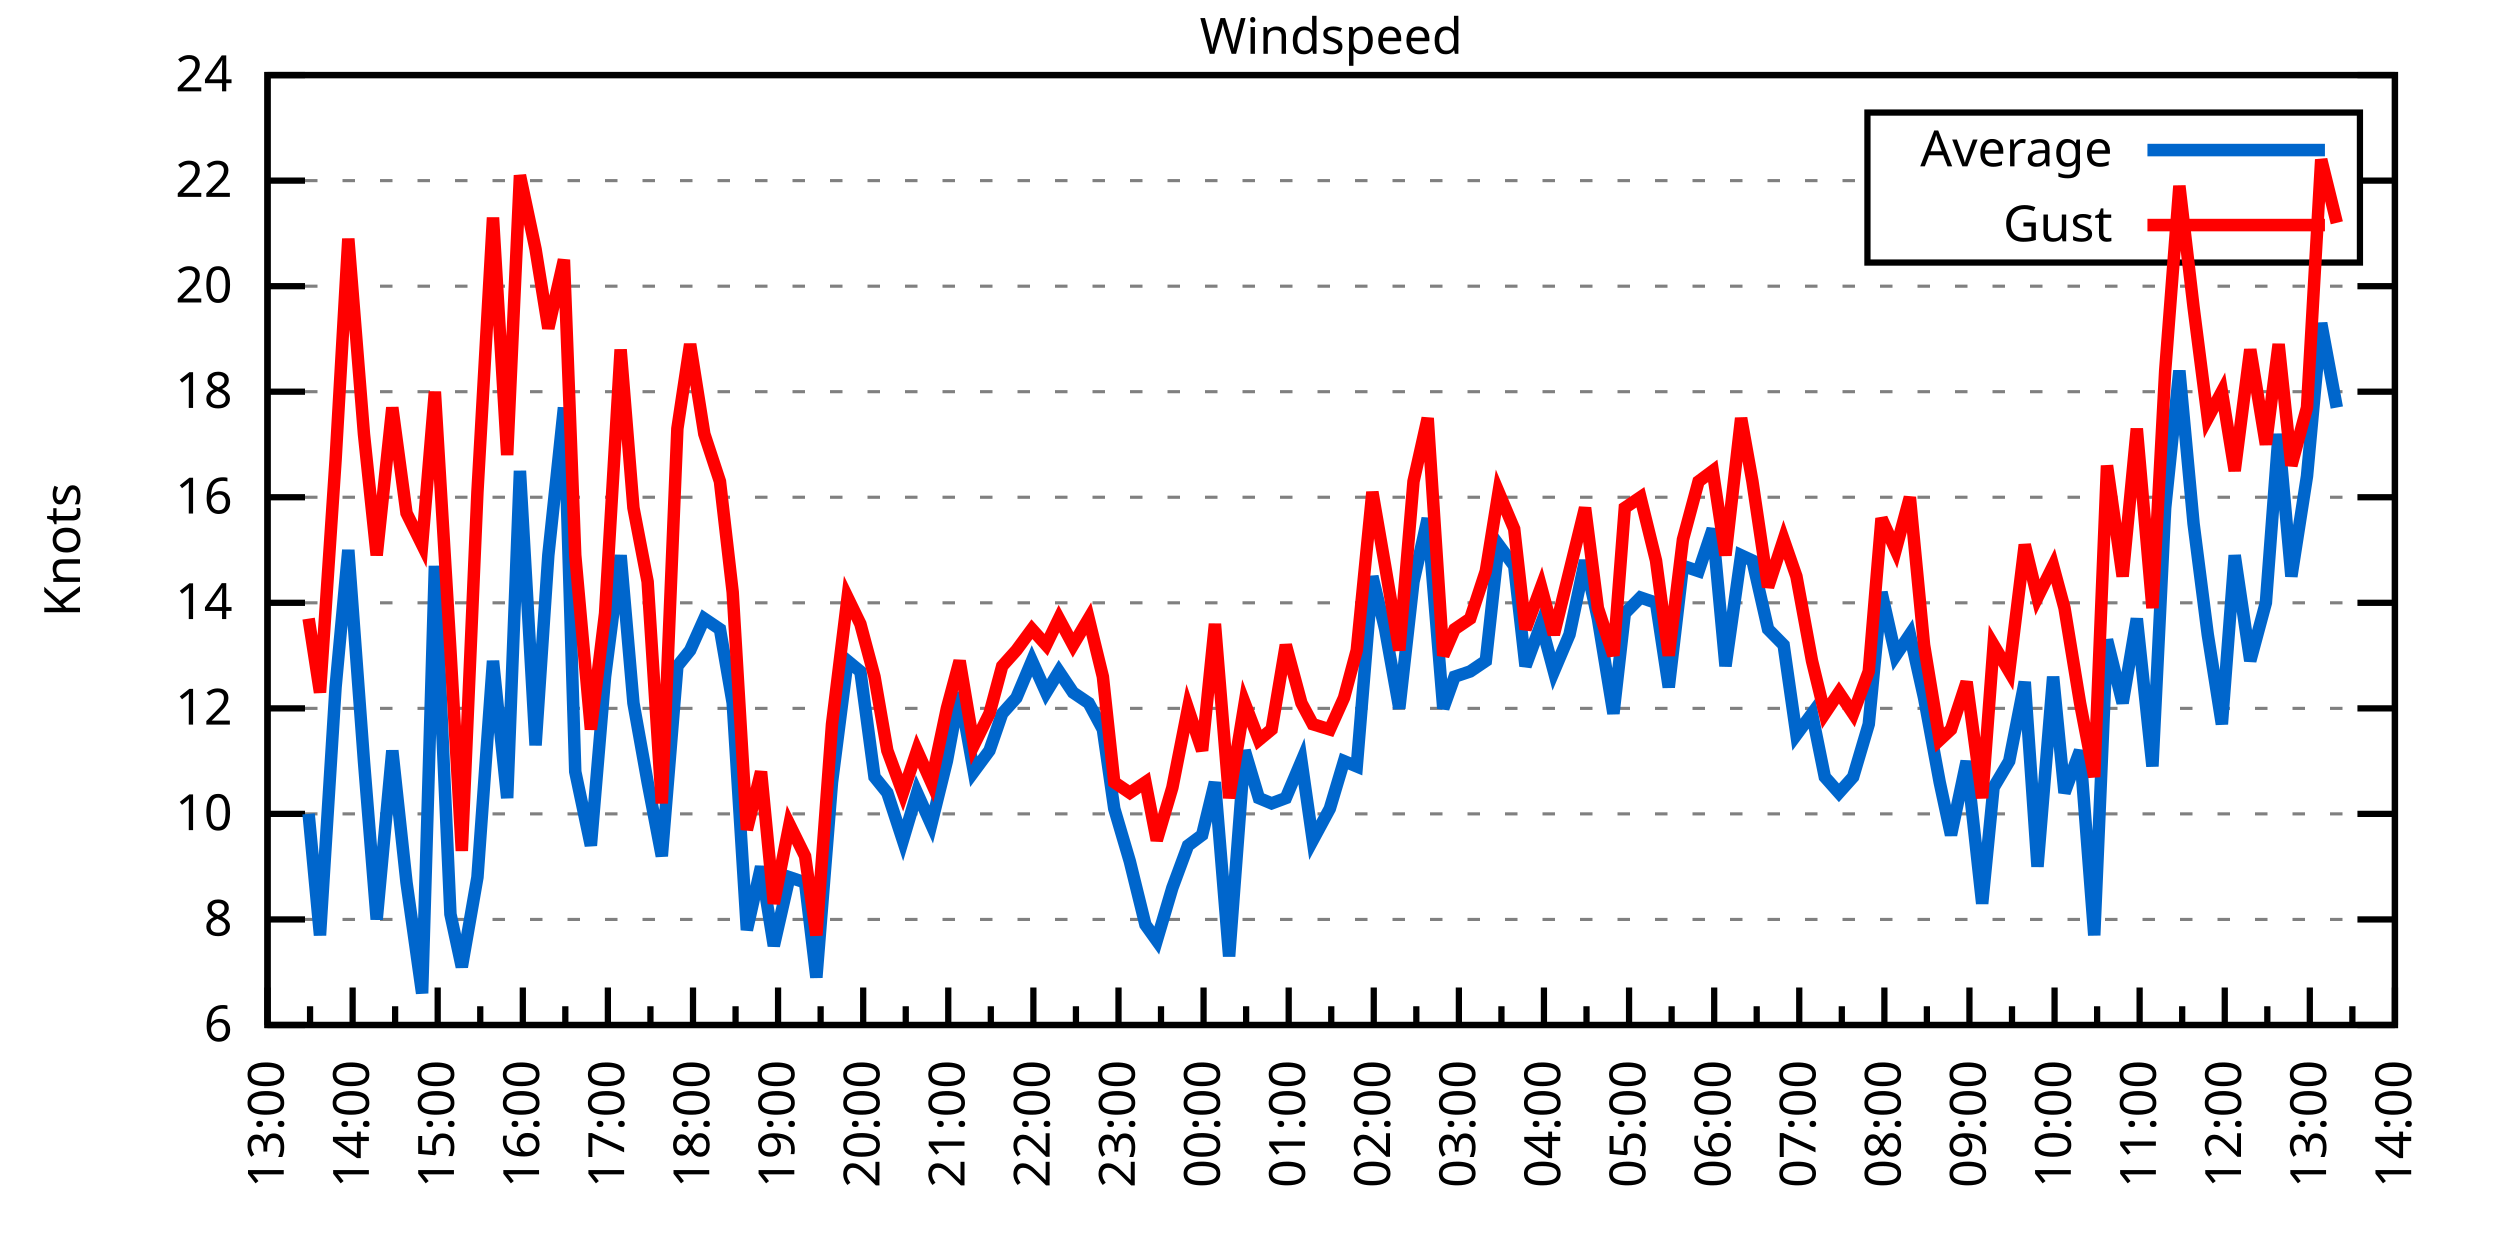
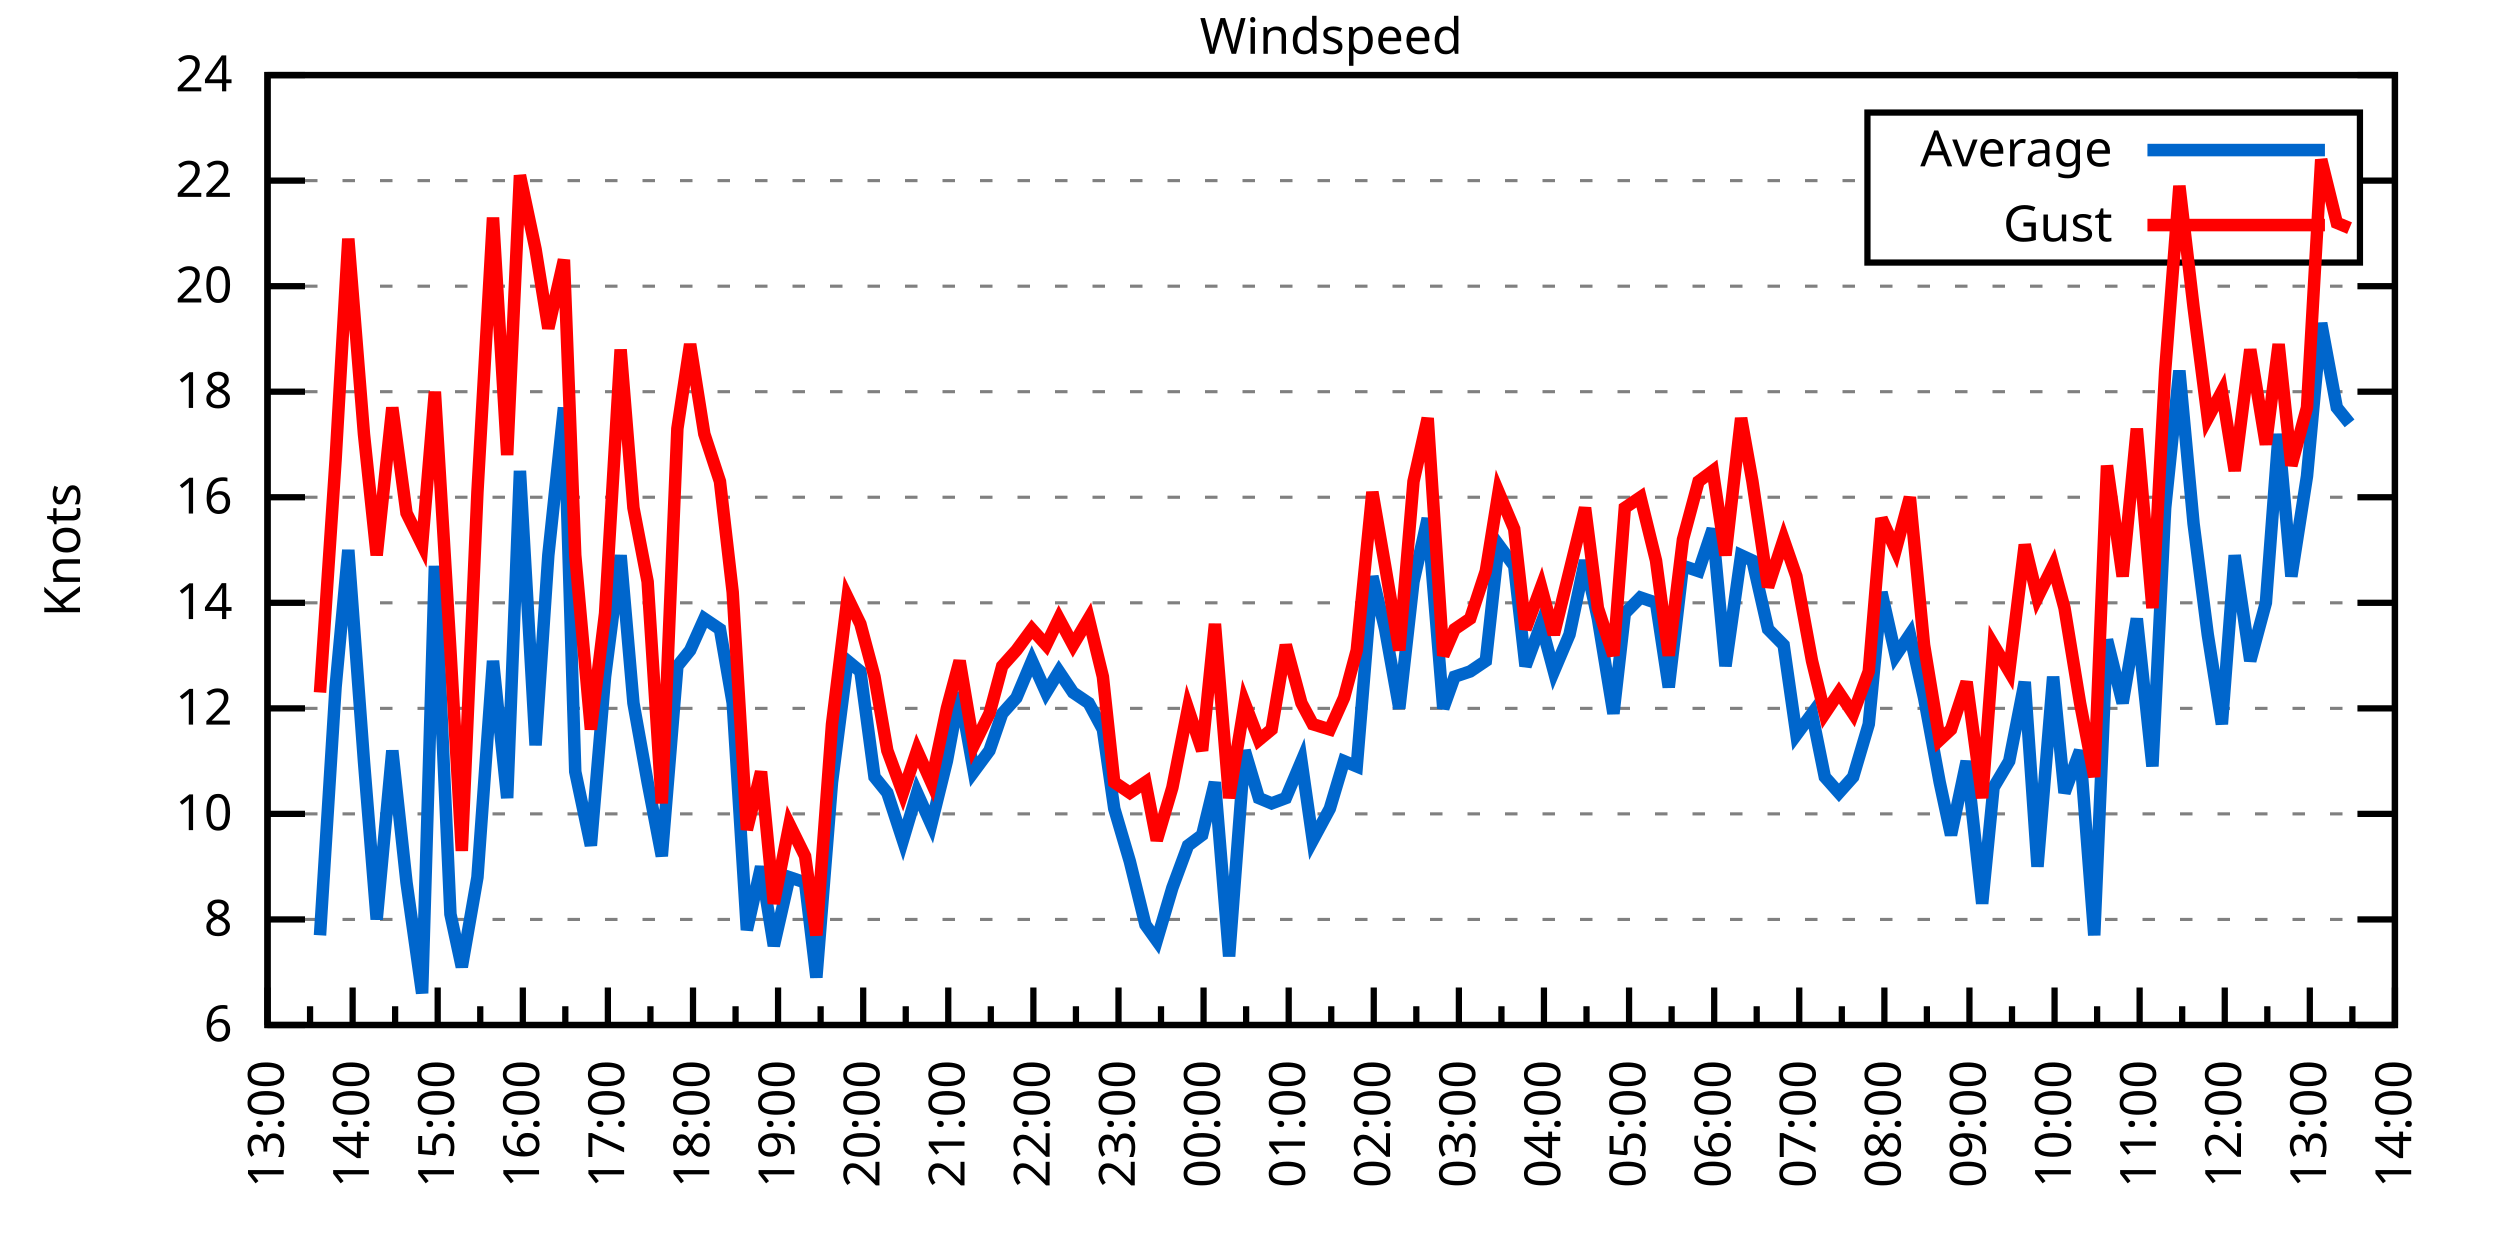
<svg xmlns="http://www.w3.org/2000/svg" xmlns:xlink="http://www.w3.org/1999/xlink" width="400" height="200" viewBox="0 0 400 200">
  <g id="gnuplot_canvas">
    <rect x="0" y="0" width="400" height="200" fill="none" />
    <defs>
      <circle id="gpDot" r="0.5" stroke-width="0.5" stroke="currentColor" />
      <path id="gpPt0" stroke-width="0.333" stroke="currentColor" d="M-1,0 h2 M0,-1 v2" />
      <path id="gpPt1" stroke-width="0.333" stroke="currentColor" d="M-1,-1 L1,1 M1,-1 L-1,1" />
      <path id="gpPt2" stroke-width="0.333" stroke="currentColor" d="M-1,0 L1,0 M0,-1 L0,1 M-1,-1 L1,1 M-1,1 L1,-1" />
      <rect id="gpPt3" stroke-width="0.333" stroke="currentColor" x="-1" y="-1" width="2" height="2" />
      <rect id="gpPt4" stroke-width="0.333" stroke="currentColor" fill="currentColor" x="-1" y="-1" width="2" height="2" />
      <circle id="gpPt5" stroke-width="0.333" stroke="currentColor" cx="0" cy="0" r="1" />
      <use xlink:href="#gpPt5" id="gpPt6" fill="currentColor" stroke="none" />
      <path id="gpPt7" stroke-width="0.333" stroke="currentColor" d="M0,-1.33 L-1.33,0.67 L1.33,0.67 z" />
      <use xlink:href="#gpPt7" id="gpPt8" fill="currentColor" stroke="none" />
      <use xlink:href="#gpPt7" id="gpPt9" stroke="currentColor" transform="rotate(180)" />
      <use xlink:href="#gpPt9" id="gpPt10" fill="currentColor" stroke="none" />
      <use xlink:href="#gpPt3" id="gpPt11" stroke="currentColor" transform="rotate(45)" />
      <use xlink:href="#gpPt11" id="gpPt12" fill="currentColor" stroke="none" />
      <path id="gpPt13" stroke-width="0.333" stroke="currentColor" d="M0,1.330 L1.265,0.411 L0.782,-1.067 L-0.782,-1.076 L-1.265,0.411 z" />
      <use xlink:href="#gpPt13" id="gpPt14" fill="currentColor" stroke="none" />
      <filter id="textbox" filterUnits="objectBoundingBox" x="0" y="0" height="1" width="1">
        <feFlood flood-color="white" flood-opacity="1" result="bgnd" />
        <feComposite in="SourceGraphic" in2="bgnd" operator="atop" />
      </filter>
      <filter id="greybox" filterUnits="objectBoundingBox" x="0" y="0" height="1" width="1">
        <feFlood flood-color="lightgrey" flood-opacity="1" result="grey" />
        <feComposite in="SourceGraphic" in2="grey" operator="atop" />
      </filter>
    </defs>
    <g fill="none" color="white" stroke="currentColor" stroke-width="1.00" stroke-linecap="butt" stroke-linejoin="miter">
</g>
    <g fill="none" color="black" stroke="currentColor" stroke-width="1.00" stroke-linecap="butt" stroke-linejoin="miter">
      <g stroke="none" shape-rendering="crispEdges">
        <polygon fill="rgb(255, 255, 255)" points="42.80,164.00 383.18,164.00 383.18,12.02 42.80,12.02 " />
      </g>
    </g>
    <g fill="none" color="black" stroke="currentColor" stroke-width="1.00" stroke-linecap="butt" stroke-linejoin="miter">
</g>
    <g fill="none" color="black" stroke="black" stroke-width="0.50" stroke-linecap="butt" stroke-linejoin="miter">
</g>
    <g fill="none" color="gray" stroke="currentColor" stroke-width="0.50" stroke-linecap="butt" stroke-linejoin="miter">
      <path stroke="gray" stroke-dasharray="2,4" class="gridline" d="M42.80,164.00 L383.19,164.00  " />
    </g>
    <g fill="none" color="gray" stroke="gray" stroke-width="1.00" stroke-linecap="butt" stroke-linejoin="miter">
</g>
    <g fill="none" color="black" stroke="currentColor" stroke-width="1.00" stroke-linecap="butt" stroke-linejoin="miter">
      <path stroke="black" d="M42.80,164.00 L48.80,164.00 M383.19,164.00 L377.19,164.00  " />
      <g transform="translate(37.20,166.60)" stroke="none" fill="black" font-family="Sans" font-size="8.00" text-anchor="end">
        <text>
          <tspan font-family="Sans"> 6</tspan>
        </text>
      </g>
    </g>
    <g fill="none" color="black" stroke="currentColor" stroke-width="1.00" stroke-linecap="butt" stroke-linejoin="miter">
</g>
    <g fill="none" color="black" stroke="black" stroke-width="0.50" stroke-linecap="butt" stroke-linejoin="miter">
</g>
    <g fill="none" color="gray" stroke="currentColor" stroke-width="0.50" stroke-linecap="butt" stroke-linejoin="miter">
      <path stroke="gray" stroke-dasharray="2,4" class="gridline" d="M42.80,147.11 L383.19,147.11  " />
    </g>
    <g fill="none" color="gray" stroke="gray" stroke-width="1.00" stroke-linecap="butt" stroke-linejoin="miter">
</g>
    <g fill="none" color="black" stroke="currentColor" stroke-width="1.00" stroke-linecap="butt" stroke-linejoin="miter">
      <path stroke="black" d="M42.80,147.11 L48.80,147.11 M383.19,147.11 L377.19,147.11  " />
      <g transform="translate(37.20,149.71)" stroke="none" fill="black" font-family="Sans" font-size="8.00" text-anchor="end">
        <text>
          <tspan font-family="Sans"> 8</tspan>
        </text>
      </g>
    </g>
    <g fill="none" color="black" stroke="currentColor" stroke-width="1.00" stroke-linecap="butt" stroke-linejoin="miter">
</g>
    <g fill="none" color="black" stroke="black" stroke-width="0.50" stroke-linecap="butt" stroke-linejoin="miter">
</g>
    <g fill="none" color="gray" stroke="currentColor" stroke-width="0.50" stroke-linecap="butt" stroke-linejoin="miter">
      <path stroke="gray" stroke-dasharray="2,4" class="gridline" d="M42.80,130.22 L383.19,130.22  " />
    </g>
    <g fill="none" color="gray" stroke="gray" stroke-width="1.00" stroke-linecap="butt" stroke-linejoin="miter">
</g>
    <g fill="none" color="black" stroke="currentColor" stroke-width="1.00" stroke-linecap="butt" stroke-linejoin="miter">
      <path stroke="black" d="M42.80,130.22 L48.80,130.22 M383.19,130.22 L377.19,130.22  " />
      <g transform="translate(37.20,132.82)" stroke="none" fill="black" font-family="Sans" font-size="8.00" text-anchor="end">
        <text>
          <tspan font-family="Sans"> 10</tspan>
        </text>
      </g>
    </g>
    <g fill="none" color="black" stroke="currentColor" stroke-width="1.00" stroke-linecap="butt" stroke-linejoin="miter">
</g>
    <g fill="none" color="black" stroke="black" stroke-width="0.50" stroke-linecap="butt" stroke-linejoin="miter">
</g>
    <g fill="none" color="gray" stroke="currentColor" stroke-width="0.50" stroke-linecap="butt" stroke-linejoin="miter">
      <path stroke="gray" stroke-dasharray="2,4" class="gridline" d="M42.80,113.34 L383.19,113.34  " />
    </g>
    <g fill="none" color="gray" stroke="gray" stroke-width="1.00" stroke-linecap="butt" stroke-linejoin="miter">
</g>
    <g fill="none" color="black" stroke="currentColor" stroke-width="1.00" stroke-linecap="butt" stroke-linejoin="miter">
      <path stroke="black" d="M42.80,113.34 L48.80,113.34 M383.19,113.34 L377.19,113.34  " />
      <g transform="translate(37.20,115.94)" stroke="none" fill="black" font-family="Sans" font-size="8.00" text-anchor="end">
        <text>
          <tspan font-family="Sans"> 12</tspan>
        </text>
      </g>
    </g>
    <g fill="none" color="black" stroke="currentColor" stroke-width="1.00" stroke-linecap="butt" stroke-linejoin="miter">
</g>
    <g fill="none" color="black" stroke="black" stroke-width="0.50" stroke-linecap="butt" stroke-linejoin="miter">
</g>
    <g fill="none" color="gray" stroke="currentColor" stroke-width="0.50" stroke-linecap="butt" stroke-linejoin="miter">
      <path stroke="gray" stroke-dasharray="2,4" class="gridline" d="M42.80,96.45 L383.19,96.45  " />
    </g>
    <g fill="none" color="gray" stroke="gray" stroke-width="1.00" stroke-linecap="butt" stroke-linejoin="miter">
</g>
    <g fill="none" color="black" stroke="currentColor" stroke-width="1.00" stroke-linecap="butt" stroke-linejoin="miter">
      <path stroke="black" d="M42.80,96.45 L48.80,96.45 M383.19,96.45 L377.19,96.45  " />
      <g transform="translate(37.20,99.05)" stroke="none" fill="black" font-family="Sans" font-size="8.00" text-anchor="end">
        <text>
          <tspan font-family="Sans"> 14</tspan>
        </text>
      </g>
    </g>
    <g fill="none" color="black" stroke="currentColor" stroke-width="1.00" stroke-linecap="butt" stroke-linejoin="miter">
</g>
    <g fill="none" color="black" stroke="black" stroke-width="0.50" stroke-linecap="butt" stroke-linejoin="miter">
</g>
    <g fill="none" color="gray" stroke="currentColor" stroke-width="0.50" stroke-linecap="butt" stroke-linejoin="miter">
      <path stroke="gray" stroke-dasharray="2,4" class="gridline" d="M42.80,79.56 L383.19,79.56  " />
    </g>
    <g fill="none" color="gray" stroke="gray" stroke-width="1.00" stroke-linecap="butt" stroke-linejoin="miter">
</g>
    <g fill="none" color="black" stroke="currentColor" stroke-width="1.00" stroke-linecap="butt" stroke-linejoin="miter">
      <path stroke="black" d="M42.80,79.56 L48.80,79.56 M383.19,79.56 L377.19,79.56  " />
      <g transform="translate(37.20,82.16)" stroke="none" fill="black" font-family="Sans" font-size="8.00" text-anchor="end">
        <text>
          <tspan font-family="Sans"> 16</tspan>
        </text>
      </g>
    </g>
    <g fill="none" color="black" stroke="currentColor" stroke-width="1.00" stroke-linecap="butt" stroke-linejoin="miter">
</g>
    <g fill="none" color="black" stroke="black" stroke-width="0.50" stroke-linecap="butt" stroke-linejoin="miter">
</g>
    <g fill="none" color="gray" stroke="currentColor" stroke-width="0.50" stroke-linecap="butt" stroke-linejoin="miter">
      <path stroke="gray" stroke-dasharray="2,4" class="gridline" d="M42.80,62.67 L383.19,62.67  " />
    </g>
    <g fill="none" color="gray" stroke="gray" stroke-width="1.00" stroke-linecap="butt" stroke-linejoin="miter">
</g>
    <g fill="none" color="black" stroke="currentColor" stroke-width="1.00" stroke-linecap="butt" stroke-linejoin="miter">
      <path stroke="black" d="M42.80,62.67 L48.80,62.67 M383.19,62.67 L377.19,62.67  " />
      <g transform="translate(37.20,65.27)" stroke="none" fill="black" font-family="Sans" font-size="8.00" text-anchor="end">
        <text>
          <tspan font-family="Sans"> 18</tspan>
        </text>
      </g>
    </g>
    <g fill="none" color="black" stroke="currentColor" stroke-width="1.00" stroke-linecap="butt" stroke-linejoin="miter">
</g>
    <g fill="none" color="black" stroke="black" stroke-width="0.50" stroke-linecap="butt" stroke-linejoin="miter">
</g>
    <g fill="none" color="gray" stroke="currentColor" stroke-width="0.50" stroke-linecap="butt" stroke-linejoin="miter">
      <path stroke="gray" stroke-dasharray="2,4" class="gridline" d="M42.80,45.79 L383.19,45.79  " />
    </g>
    <g fill="none" color="gray" stroke="gray" stroke-width="1.00" stroke-linecap="butt" stroke-linejoin="miter">
</g>
    <g fill="none" color="black" stroke="currentColor" stroke-width="1.00" stroke-linecap="butt" stroke-linejoin="miter">
      <path stroke="black" d="M42.80,45.79 L48.80,45.79 M383.19,45.79 L377.19,45.79  " />
      <g transform="translate(37.20,48.39)" stroke="none" fill="black" font-family="Sans" font-size="8.00" text-anchor="end">
        <text>
          <tspan font-family="Sans"> 20</tspan>
        </text>
      </g>
    </g>
    <g fill="none" color="black" stroke="currentColor" stroke-width="1.00" stroke-linecap="butt" stroke-linejoin="miter">
</g>
    <g fill="none" color="black" stroke="black" stroke-width="0.50" stroke-linecap="butt" stroke-linejoin="miter">
</g>
    <g fill="none" color="gray" stroke="currentColor" stroke-width="0.50" stroke-linecap="butt" stroke-linejoin="miter">
      <path stroke="gray" stroke-dasharray="2,4" class="gridline" d="M42.80,28.90 L298.79,28.90 M377.59,28.90 L383.19,28.90  " />
    </g>
    <g fill="none" color="gray" stroke="gray" stroke-width="1.00" stroke-linecap="butt" stroke-linejoin="miter">
</g>
    <g fill="none" color="black" stroke="currentColor" stroke-width="1.00" stroke-linecap="butt" stroke-linejoin="miter">
      <path stroke="black" d="M42.80,28.90 L48.80,28.90 M383.19,28.90 L377.19,28.90  " />
      <g transform="translate(37.20,31.50)" stroke="none" fill="black" font-family="Sans" font-size="8.00" text-anchor="end">
        <text>
          <tspan font-family="Sans"> 22</tspan>
        </text>
      </g>
    </g>
    <g fill="none" color="black" stroke="currentColor" stroke-width="1.00" stroke-linecap="butt" stroke-linejoin="miter">
</g>
    <g fill="none" color="black" stroke="black" stroke-width="0.50" stroke-linecap="butt" stroke-linejoin="miter">
</g>
    <g fill="none" color="gray" stroke="currentColor" stroke-width="0.50" stroke-linecap="butt" stroke-linejoin="miter">
      <path stroke="gray" stroke-dasharray="2,4" class="gridline" d="M42.80,12.01 L383.19,12.01  " />
    </g>
    <g fill="none" color="gray" stroke="gray" stroke-width="1.00" stroke-linecap="butt" stroke-linejoin="miter">
</g>
    <g fill="none" color="black" stroke="currentColor" stroke-width="1.00" stroke-linecap="butt" stroke-linejoin="miter">
      <path stroke="black" d="M42.80,12.01 L48.80,12.01 M383.19,12.01 L377.19,12.01  " />
      <g transform="translate(37.20,14.61)" stroke="none" fill="black" font-family="Sans" font-size="8.00" text-anchor="end">
        <text>
          <tspan font-family="Sans"> 24</tspan>
        </text>
      </g>
    </g>
    <g fill="none" color="black" stroke="currentColor" stroke-width="1.00" stroke-linecap="butt" stroke-linejoin="miter">
      <path stroke="black" d="M42.80,164.00 L42.80,158.00  " />
      <g transform="translate(45.40,169.60) rotate(270)" stroke="none" fill="black" font-family="Sans" font-size="8.00" text-anchor="end">
        <text>
          <tspan font-family="Sans">13:00</tspan>
        </text>
      </g>
    </g>
    <g fill="none" color="black" stroke="currentColor" stroke-width="1.00" stroke-linecap="butt" stroke-linejoin="miter">
      <path stroke="black" d="M49.61,164.00 L49.61,161.00 M56.42,164.00 L56.42,158.00  " />
      <g transform="translate(59.02,169.60) rotate(270)" stroke="none" fill="black" font-family="Sans" font-size="8.00" text-anchor="end">
        <text>
          <tspan font-family="Sans">14:00</tspan>
        </text>
      </g>
    </g>
    <g fill="none" color="black" stroke="currentColor" stroke-width="1.00" stroke-linecap="butt" stroke-linejoin="miter">
      <path stroke="black" d="M63.22,164.00 L63.22,161.00 M70.03,164.00 L70.03,158.00  " />
      <g transform="translate(72.63,169.60) rotate(270)" stroke="none" fill="black" font-family="Sans" font-size="8.00" text-anchor="end">
        <text>
          <tspan font-family="Sans">15:00</tspan>
        </text>
      </g>
    </g>
    <g fill="none" color="black" stroke="currentColor" stroke-width="1.00" stroke-linecap="butt" stroke-linejoin="miter">
      <path stroke="black" d="M76.84,164.00 L76.84,161.00 M83.65,164.00 L83.65,158.00  " />
      <g transform="translate(86.25,169.60) rotate(270)" stroke="none" fill="black" font-family="Sans" font-size="8.00" text-anchor="end">
        <text>
          <tspan font-family="Sans">16:00</tspan>
        </text>
      </g>
    </g>
    <g fill="none" color="black" stroke="currentColor" stroke-width="1.00" stroke-linecap="butt" stroke-linejoin="miter">
      <path stroke="black" d="M90.45,164.00 L90.45,161.00 M97.26,164.00 L97.26,158.00  " />
      <g transform="translate(99.86,169.60) rotate(270)" stroke="none" fill="black" font-family="Sans" font-size="8.00" text-anchor="end">
        <text>
          <tspan font-family="Sans">17:00</tspan>
        </text>
      </g>
    </g>
    <g fill="none" color="black" stroke="currentColor" stroke-width="1.00" stroke-linecap="butt" stroke-linejoin="miter">
      <path stroke="black" d="M104.07,164.00 L104.07,161.00 M110.88,164.00 L110.88,158.00  " />
      <g transform="translate(113.48,169.60) rotate(270)" stroke="none" fill="black" font-family="Sans" font-size="8.00" text-anchor="end">
        <text>
          <tspan font-family="Sans">18:00</tspan>
        </text>
      </g>
    </g>
    <g fill="none" color="black" stroke="currentColor" stroke-width="1.00" stroke-linecap="butt" stroke-linejoin="miter">
      <path stroke="black" d="M117.69,164.00 L117.69,161.00 M124.49,164.00 L124.49,158.00  " />
      <g transform="translate(127.09,169.60) rotate(270)" stroke="none" fill="black" font-family="Sans" font-size="8.00" text-anchor="end">
        <text>
          <tspan font-family="Sans">19:00</tspan>
        </text>
      </g>
    </g>
    <g fill="none" color="black" stroke="currentColor" stroke-width="1.00" stroke-linecap="butt" stroke-linejoin="miter">
      <path stroke="black" d="M131.30,164.00 L131.30,161.00 M138.11,164.00 L138.11,158.00  " />
      <g transform="translate(140.71,169.60) rotate(270)" stroke="none" fill="black" font-family="Sans" font-size="8.00" text-anchor="end">
        <text>
          <tspan font-family="Sans">20:00</tspan>
        </text>
      </g>
    </g>
    <g fill="none" color="black" stroke="currentColor" stroke-width="1.00" stroke-linecap="butt" stroke-linejoin="miter">
      <path stroke="black" d="M144.92,164.00 L144.92,161.00 M151.72,164.00 L151.72,158.00  " />
      <g transform="translate(154.32,169.60) rotate(270)" stroke="none" fill="black" font-family="Sans" font-size="8.00" text-anchor="end">
        <text>
          <tspan font-family="Sans">21:00</tspan>
        </text>
      </g>
    </g>
    <g fill="none" color="black" stroke="currentColor" stroke-width="1.00" stroke-linecap="butt" stroke-linejoin="miter">
      <path stroke="black" d="M158.53,164.00 L158.53,161.00 M165.34,164.00 L165.34,158.00  " />
      <g transform="translate(167.94,169.60) rotate(270)" stroke="none" fill="black" font-family="Sans" font-size="8.00" text-anchor="end">
        <text>
          <tspan font-family="Sans">22:00</tspan>
        </text>
      </g>
    </g>
    <g fill="none" color="black" stroke="currentColor" stroke-width="1.00" stroke-linecap="butt" stroke-linejoin="miter">
      <path stroke="black" d="M172.15,164.00 L172.15,161.00 M178.96,164.00 L178.96,158.00  " />
      <g transform="translate(181.56,169.60) rotate(270)" stroke="none" fill="black" font-family="Sans" font-size="8.00" text-anchor="end">
        <text>
          <tspan font-family="Sans">23:00</tspan>
        </text>
      </g>
    </g>
    <g fill="none" color="black" stroke="currentColor" stroke-width="1.00" stroke-linecap="butt" stroke-linejoin="miter">
      <path stroke="black" d="M185.76,164.00 L185.76,161.00 M192.57,164.00 L192.57,158.00  " />
      <g transform="translate(195.17,169.60) rotate(270)" stroke="none" fill="black" font-family="Sans" font-size="8.00" text-anchor="end">
        <text>
          <tspan font-family="Sans">00:00</tspan>
        </text>
      </g>
    </g>
    <g fill="none" color="black" stroke="currentColor" stroke-width="1.00" stroke-linecap="butt" stroke-linejoin="miter">
      <path stroke="black" d="M199.38,164.00 L199.38,161.00 M206.19,164.00 L206.19,158.00  " />
      <g transform="translate(208.79,169.60) rotate(270)" stroke="none" fill="black" font-family="Sans" font-size="8.00" text-anchor="end">
        <text>
          <tspan font-family="Sans">01:00</tspan>
        </text>
      </g>
    </g>
    <g fill="none" color="black" stroke="currentColor" stroke-width="1.00" stroke-linecap="butt" stroke-linejoin="miter">
      <path stroke="black" d="M213.00,164.00 L213.00,161.00 M219.80,164.00 L219.80,158.00  " />
      <g transform="translate(222.40,169.60) rotate(270)" stroke="none" fill="black" font-family="Sans" font-size="8.00" text-anchor="end">
        <text>
          <tspan font-family="Sans">02:00</tspan>
        </text>
      </g>
    </g>
    <g fill="none" color="black" stroke="currentColor" stroke-width="1.00" stroke-linecap="butt" stroke-linejoin="miter">
      <path stroke="black" d="M226.61,164.00 L226.61,161.00 M233.42,164.00 L233.42,158.00  " />
      <g transform="translate(236.02,169.60) rotate(270)" stroke="none" fill="black" font-family="Sans" font-size="8.00" text-anchor="end">
        <text>
          <tspan font-family="Sans">03:00</tspan>
        </text>
      </g>
    </g>
    <g fill="none" color="black" stroke="currentColor" stroke-width="1.00" stroke-linecap="butt" stroke-linejoin="miter">
      <path stroke="black" d="M240.23,164.00 L240.23,161.00 M247.03,164.00 L247.03,158.00  " />
      <g transform="translate(249.63,169.60) rotate(270)" stroke="none" fill="black" font-family="Sans" font-size="8.00" text-anchor="end">
        <text>
          <tspan font-family="Sans">04:00</tspan>
        </text>
      </g>
    </g>
    <g fill="none" color="black" stroke="currentColor" stroke-width="1.00" stroke-linecap="butt" stroke-linejoin="miter">
      <path stroke="black" d="M253.84,164.00 L253.84,161.00 M260.65,164.00 L260.65,158.00  " />
      <g transform="translate(263.25,169.60) rotate(270)" stroke="none" fill="black" font-family="Sans" font-size="8.00" text-anchor="end">
        <text>
          <tspan font-family="Sans">05:00</tspan>
        </text>
      </g>
    </g>
    <g fill="none" color="black" stroke="currentColor" stroke-width="1.00" stroke-linecap="butt" stroke-linejoin="miter">
      <path stroke="black" d="M267.46,164.00 L267.46,161.00 M274.27,164.00 L274.27,158.00  " />
      <g transform="translate(276.87,169.60) rotate(270)" stroke="none" fill="black" font-family="Sans" font-size="8.00" text-anchor="end">
        <text>
          <tspan font-family="Sans">06:00</tspan>
        </text>
      </g>
    </g>
    <g fill="none" color="black" stroke="currentColor" stroke-width="1.00" stroke-linecap="butt" stroke-linejoin="miter">
      <path stroke="black" d="M281.07,164.00 L281.07,161.00 M287.88,164.00 L287.88,158.00  " />
      <g transform="translate(290.48,169.60) rotate(270)" stroke="none" fill="black" font-family="Sans" font-size="8.00" text-anchor="end">
        <text>
          <tspan font-family="Sans">07:00</tspan>
        </text>
      </g>
    </g>
    <g fill="none" color="black" stroke="currentColor" stroke-width="1.00" stroke-linecap="butt" stroke-linejoin="miter">
      <path stroke="black" d="M294.69,164.00 L294.69,161.00 M301.50,164.00 L301.50,158.00  " />
      <g transform="translate(304.10,169.60) rotate(270)" stroke="none" fill="black" font-family="Sans" font-size="8.00" text-anchor="end">
        <text>
          <tspan font-family="Sans">08:00</tspan>
        </text>
      </g>
    </g>
    <g fill="none" color="black" stroke="currentColor" stroke-width="1.00" stroke-linecap="butt" stroke-linejoin="miter">
      <path stroke="black" d="M308.30,164.00 L308.30,161.00 M315.11,164.00 L315.11,158.00  " />
      <g transform="translate(317.71,169.60) rotate(270)" stroke="none" fill="black" font-family="Sans" font-size="8.00" text-anchor="end">
        <text>
          <tspan font-family="Sans">09:00</tspan>
        </text>
      </g>
    </g>
    <g fill="none" color="black" stroke="currentColor" stroke-width="1.00" stroke-linecap="butt" stroke-linejoin="miter">
      <path stroke="black" d="M321.92,164.00 L321.92,161.00 M328.73,164.00 L328.73,158.00  " />
      <g transform="translate(331.33,169.60) rotate(270)" stroke="none" fill="black" font-family="Sans" font-size="8.00" text-anchor="end">
        <text>
          <tspan font-family="Sans">10:00</tspan>
        </text>
      </g>
    </g>
    <g fill="none" color="black" stroke="currentColor" stroke-width="1.00" stroke-linecap="butt" stroke-linejoin="miter">
      <path stroke="black" d="M335.54,164.00 L335.54,161.00 M342.34,164.00 L342.34,158.00  " />
      <g transform="translate(344.94,169.60) rotate(270)" stroke="none" fill="black" font-family="Sans" font-size="8.00" text-anchor="end">
        <text>
          <tspan font-family="Sans">11:00</tspan>
        </text>
      </g>
    </g>
    <g fill="none" color="black" stroke="currentColor" stroke-width="1.00" stroke-linecap="butt" stroke-linejoin="miter">
      <path stroke="black" d="M349.15,164.00 L349.15,161.00 M355.96,164.00 L355.96,158.00  " />
      <g transform="translate(358.56,169.60) rotate(270)" stroke="none" fill="black" font-family="Sans" font-size="8.00" text-anchor="end">
        <text>
          <tspan font-family="Sans">12:00</tspan>
        </text>
      </g>
    </g>
    <g fill="none" color="black" stroke="currentColor" stroke-width="1.00" stroke-linecap="butt" stroke-linejoin="miter">
      <path stroke="black" d="M362.77,164.00 L362.77,161.00 M369.57,164.00 L369.57,158.00  " />
      <g transform="translate(372.17,169.60) rotate(270)" stroke="none" fill="black" font-family="Sans" font-size="8.00" text-anchor="end">
        <text>
          <tspan font-family="Sans">13:00</tspan>
        </text>
      </g>
    </g>
    <g fill="none" color="black" stroke="currentColor" stroke-width="1.00" stroke-linecap="butt" stroke-linejoin="miter">
      <path stroke="black" d="M376.38,164.00 L376.38,161.00 M383.19,164.00 L383.19,158.00  " />
      <g transform="translate(385.79,169.60) rotate(270)" stroke="none" fill="black" font-family="Sans" font-size="8.00" text-anchor="end">
        <text>
          <tspan font-family="Sans">14:00</tspan>
        </text>
      </g>
    </g>
    <g fill="none" color="black" stroke="currentColor" stroke-width="1.00" stroke-linecap="butt" stroke-linejoin="miter">
</g>
    <g fill="none" color="black" stroke="currentColor" stroke-width="1.00" stroke-linecap="butt" stroke-linejoin="miter">
      <path stroke="black" d="M42.80,12.01 L42.80,164.00 L383.19,164.00 L383.19,12.01 L42.80,12.01 Z  " />
    </g>
    <g fill="none" color="black" stroke="currentColor" stroke-width="1.00" stroke-linecap="butt" stroke-linejoin="miter">
      <g transform="translate(12.80,88.01) rotate(270)" stroke="none" fill="black" font-family="Sans" font-size="8.00" text-anchor="middle">
        <text>
          <tspan font-family="Sans">Knots</tspan>
        </text>
      </g>
    </g>
    <g fill="none" color="black" stroke="currentColor" stroke-width="1.00" stroke-linecap="butt" stroke-linejoin="miter">
</g>
    <g fill="none" color="black" stroke="currentColor" stroke-width="1.00" stroke-linecap="butt" stroke-linejoin="miter">
      <path stroke="black" d="M298.79,42.01 L298.79,18.01 L377.59,18.01 L377.59,42.01 L298.79,42.01 Z  " />
    </g>
    <g id="Windspeed_plot_1">
      <g fill="none" color="white" stroke="black" stroke-width="2.00" stroke-linecap="butt" stroke-linejoin="miter">
</g>
      <g fill="none" color="black" stroke="currentColor" stroke-width="2.00" stroke-linecap="butt" stroke-linejoin="miter">
        <g transform="translate(337.99,26.61)" stroke="none" fill="black" font-family="Sans" font-size="8.00" text-anchor="end">
          <text>
            <tspan font-family="Sans">Average</tspan>
          </text>
        </g>
      </g>
      <g fill="none" color="black" stroke="currentColor" stroke-width="2.00" stroke-linecap="butt" stroke-linejoin="miter">
-         <path stroke="rgb(  0, 102, 204)" d="M343.59,24.01 L371.99,24.01 M49.38,130.22 L51.20,149.65 L53.69,109.96 L55.73,88.00 L58.23,121.78 L60.27,147.11   L62.77,120.09 L65.04,141.20 L67.54,158.93 L69.58,90.54 L72.07,146.27 L73.89,154.71 L76.39,140.36 L78.88,105.74   L81.15,127.69 L83.19,75.34 L85.69,119.25 L87.73,88.85 L90.23,65.21 L92.04,123.47 L94.54,135.29 L96.81,108.27   L99.30,88.85 L101.35,112.49 L103.62,125.16 L105.89,136.98 L108.38,106.58 L110.42,104.05 L112.69,98.98 L115.19,100.67   L117.23,112.49 L119.50,148.80 L121.77,138.67 L123.81,151.33 L126.31,140.36 L128.81,141.20 L130.62,156.40 L133.12,125.16   L135.61,105.74 L137.66,107.43 L139.92,124.31 L141.97,126.85 L144.46,134.45 L146.73,126.85 L149.00,131.91 L151.50,121.78   L153.54,110.80 L155.81,123.47 L158.31,120.09 L160.35,114.18 L162.62,111.65 L165.11,105.74 L167.38,110.80 L169.43,107.43   L171.69,110.80 L174.19,112.49 L176.46,116.71 L178.28,129.38 L180.77,137.82 L183.27,147.96 L185.08,150.49 L187.58,142.05   L190.08,135.29 L192.34,133.60 L194.39,125.16 L196.66,153.02 L199.15,120.09 L201.42,127.69 L203.46,128.54 L205.73,127.69   L208.23,121.78 L210.04,134.45 L212.77,129.38 L215.04,121.78 L217.08,122.62 L219.58,92.23 L221.62,100.67 L223.89,113.34   L226.16,93.07 L228.43,82.94 L230.92,113.34 L232.74,108.27 L235.23,107.43 L237.73,105.74 L239.77,87.16 L242.27,90.54   L244.08,106.58 L246.58,99.83 L248.62,107.43 L251.12,101.52 L253.61,89.69 L255.66,98.98 L258.15,114.18 L259.97,98.14   L262.47,95.60 L264.96,96.45 L267.00,109.96 L269.27,90.54 L271.77,91.38 L274.04,84.63 L276.08,106.58 L278.58,88.85   L280.39,89.69 L282.89,100.67 L285.38,103.20 L287.43,117.56 L289.92,114.18 L291.97,124.31 L294.23,126.85 L296.50,124.31   L299.00,115.87 L301.04,94.76 L303.31,104.89 L305.58,101.52 L307.85,111.65 L310.35,125.16 L312.16,133.60 L314.66,121.78   L317.15,144.58 L318.97,126.00 L321.47,121.78 L323.96,109.11 L326.00,138.67 L328.50,108.27 L330.32,126.85 L332.81,120.09   L335.08,149.65 L337.12,102.36 L339.62,112.49 L341.89,98.98 L344.39,122.62 L346.43,81.25 L348.70,59.30 L350.97,83.78   L353.24,101.52 L355.50,115.87 L357.55,88.85 L360.04,105.74 L362.54,96.45 L364.58,69.43 L366.62,92.23 L369.12,76.18   L371.39,51.70 L373.89,65.21  " />
+         <path stroke="rgb(  0, 102, 204)" d="M343.59,24.01 L371.99,24.01 M51.20,149.65 L53.69,109.96 L55.73,88.00 L58.23,121.78 L60.27,147.11 L62.77,120.09   L65.04,141.20 L67.54,158.93 L69.58,90.54 L72.07,146.27 L73.89,154.71 L76.39,140.36 L78.88,105.74 L81.15,127.69   L83.19,75.34 L85.69,119.25 L87.73,88.85 L90.23,65.21 L92.04,123.47 L94.54,135.29 L96.81,108.27 L99.30,88.85   L101.35,112.49 L103.62,125.16 L105.89,136.98 L108.38,106.58 L110.42,104.05 L112.69,98.98 L115.19,100.67 L117.23,112.49   L119.50,148.80 L121.77,138.67 L123.81,151.33 L126.31,140.36 L128.81,141.20 L130.62,156.40 L133.12,125.16 L135.61,105.74   L137.66,107.43 L139.92,124.31 L141.97,126.85 L144.46,134.45 L146.73,126.85 L149.00,131.91 L151.50,121.78 L153.54,110.80   L155.81,123.47 L158.31,120.09 L160.35,114.18 L162.62,111.65 L165.11,105.74 L167.38,110.80 L169.43,107.43 L171.69,110.80   L174.19,112.49 L176.46,116.71 L178.28,129.38 L180.77,137.82 L183.27,147.96 L185.08,150.49 L187.58,142.05 L190.08,135.29   L192.34,133.60 L194.39,125.16 L196.66,153.02 L199.15,120.09 L201.42,127.69 L203.46,128.54 L205.73,127.69 L208.23,121.78   L210.04,134.45 L212.77,129.38 L215.04,121.78 L217.08,122.62 L219.58,92.23 L221.62,100.67 L223.89,113.34 L226.16,93.07   L228.43,82.94 L230.92,113.34 L232.74,108.27 L235.23,107.43 L237.73,105.74 L239.77,87.16 L242.27,90.54 L244.08,106.58   L246.58,99.83 L248.62,107.43 L251.12,101.52 L253.61,89.69 L255.66,98.98 L258.15,114.18 L259.97,98.14 L262.47,95.60   L264.96,96.45 L267.00,109.96 L269.27,90.54 L271.77,91.38 L274.04,84.63 L276.08,106.58 L278.58,88.85 L280.39,89.69   L282.89,100.67 L285.38,103.20 L287.43,117.56 L289.92,114.18 L291.97,124.31 L294.23,126.85 L296.50,124.31 L299.00,115.87   L301.04,94.76 L303.31,104.89 L305.58,101.52 L307.85,111.65 L310.35,125.16 L312.16,133.60 L314.66,121.78 L317.15,144.58   L318.97,126.00 L321.47,121.78 L323.96,109.11 L326.00,138.67 L328.50,108.27 L330.32,126.85 L332.81,120.09 L335.08,149.65   L337.12,102.36 L339.62,112.49 L341.89,98.98 L344.39,122.62 L346.43,81.25 L348.70,59.30 L350.97,83.78 L353.24,101.52   L355.50,115.87 L357.55,88.85 L360.04,105.74 L362.54,96.45 L364.58,69.43 L366.62,92.23 L369.12,76.18 L371.39,51.70   L373.89,65.21 L375.93,67.74  " />
      </g>
    </g>
    <g id="Windspeed_plot_2">
      <g fill="none" color="black" stroke="currentColor" stroke-width="2.00" stroke-linecap="butt" stroke-linejoin="miter">
        <g transform="translate(337.99,38.61)" stroke="none" fill="black" font-family="Sans" font-size="8.00" text-anchor="end">
          <text>
            <tspan font-family="Sans">Gust</tspan>
          </text>
        </g>
      </g>
      <g fill="none" color="black" stroke="currentColor" stroke-width="2.00" stroke-linecap="butt" stroke-linejoin="miter">
-         <path stroke="rgb(255,   0,   0)" d="M343.59,36.01 L371.99,36.01 M49.38,98.98 L51.20,110.80 L53.69,73.65 L55.73,38.19 L58.23,69.43 L60.27,88.85   L62.77,65.21 L65.04,82.09 L67.54,87.16 L69.58,62.67 L72.07,104.05 L73.89,136.14 L76.39,78.72 L78.88,34.81   L81.15,72.81 L83.19,28.05 L85.69,39.87 L87.73,52.54 L90.23,41.56 L92.04,88.85 L94.54,116.71 L96.81,98.14   L99.30,55.92 L101.35,81.25 L103.62,93.07 L105.89,128.54 L108.38,68.58 L110.42,55.07 L112.69,69.43 L115.19,77.03   L117.23,94.76 L119.50,132.76 L121.77,123.47 L123.81,144.58 L126.31,131.91 L128.81,136.98 L130.62,149.65 L133.12,115.87   L135.61,95.60 L137.66,99.83 L139.92,108.27 L141.97,120.09 L144.46,126.85 L146.73,120.09 L149.00,125.16 L151.50,113.34   L153.54,105.74 L155.81,119.25 L158.31,114.18 L160.35,106.58 L162.62,104.05 L165.11,100.67 L167.38,103.20 L169.43,98.98   L171.69,103.20 L174.19,98.98 L176.46,108.27 L178.28,125.16 L180.77,126.85 L183.27,125.16 L185.08,134.45 L187.58,126.00   L190.08,113.34 L192.34,120.09 L194.39,99.83 L196.66,127.69 L199.15,112.49 L201.42,118.40 L203.46,116.71 L205.73,103.20   L208.23,112.49 L210.04,115.87 L212.77,116.71 L215.04,111.65 L217.08,104.05 L219.58,78.72 L221.62,90.54 L223.89,104.05   L226.16,77.03 L228.43,66.90 L230.92,104.89 L232.74,100.67 L235.23,98.98 L237.73,91.38 L239.77,78.72 L242.27,84.63   L244.08,100.67 L246.58,93.92 L248.62,101.52 L251.12,91.38 L253.61,81.25 L255.66,97.29 L258.15,104.89 L259.97,81.25   L262.47,79.56 L264.96,89.69 L267.00,104.89 L269.27,86.32 L271.77,77.03 L274.04,75.34 L276.08,88.85 L278.58,66.90   L280.39,77.03 L282.89,93.92 L285.38,86.32 L287.43,92.23 L289.92,105.74 L291.97,114.18 L294.23,110.80 L296.50,114.18   L299.00,107.43 L301.04,82.94 L303.31,88.00 L305.58,79.56 L307.85,103.20 L310.35,118.40 L312.16,116.71 L314.66,109.11   L317.15,127.69 L318.97,103.20 L321.47,107.43 L323.96,87.16 L326.00,95.60 L328.50,90.54 L330.32,97.29 L332.81,112.49   L335.08,124.31 L337.12,74.49 L339.62,92.23 L341.89,68.58 L344.39,97.29 L346.43,59.30 L348.70,29.74 L350.97,49.16   L353.24,66.90 L355.50,62.67 L357.55,75.34 L360.04,55.92 L362.54,71.12 L364.58,55.07 L366.62,74.49 L369.12,65.21   L371.39,25.52 L373.89,35.65  " />
+         <path stroke="rgb(255,   0,   0)" d="M343.59,36.01 L371.99,36.01 M51.20,110.80 L53.69,73.65 L55.73,38.19 L58.23,69.43 L60.27,88.85 L62.77,65.21   L65.04,82.09 L67.54,87.16 L69.58,62.67 L72.07,104.05 L73.89,136.14 L76.39,78.72 L78.88,34.81 L81.15,72.81   L83.19,28.05 L85.69,39.87 L87.73,52.54 L90.23,41.56 L92.04,88.85 L94.54,116.71 L96.81,98.14 L99.30,55.92   L101.35,81.25 L103.62,93.07 L105.89,128.54 L108.38,68.58 L110.42,55.07 L112.69,69.43 L115.19,77.03 L117.23,94.76   L119.50,132.76 L121.77,123.47 L123.81,144.58 L126.31,131.91 L128.81,136.98 L130.62,149.65 L133.12,115.87 L135.61,95.60   L137.66,99.83 L139.92,108.27 L141.97,120.09 L144.46,126.85 L146.73,120.09 L149.00,125.16 L151.50,113.34 L153.54,105.74   L155.81,119.25 L158.31,114.18 L160.35,106.58 L162.62,104.05 L165.11,100.67 L167.38,103.20 L169.43,98.98 L171.69,103.20   L174.19,98.98 L176.46,108.27 L178.28,125.16 L180.77,126.85 L183.27,125.16 L185.08,134.45 L187.58,126.00 L190.08,113.34   L192.34,120.09 L194.39,99.83 L196.66,127.69 L199.15,112.49 L201.42,118.40 L203.46,116.71 L205.73,103.20 L208.23,112.49   L210.04,115.87 L212.77,116.71 L215.04,111.65 L217.08,104.05 L219.58,78.72 L221.62,90.54 L223.89,104.05 L226.16,77.03   L228.43,66.90 L230.92,104.89 L232.74,100.67 L235.23,98.98 L237.73,91.38 L239.77,78.72 L242.27,84.63 L244.08,100.67   L246.58,93.92 L248.62,101.52 L251.12,91.38 L253.61,81.25 L255.66,97.29 L258.15,104.89 L259.97,81.25 L262.47,79.56   L264.96,89.69 L267.00,104.89 L269.27,86.32 L271.77,77.03 L274.04,75.34 L276.08,88.85 L278.58,66.90 L280.39,77.03   L282.89,93.92 L285.38,86.32 L287.43,92.23 L289.92,105.74 L291.97,114.18 L294.23,110.80 L296.50,114.18 L299.00,107.43   L301.04,82.94 L303.31,88.00 L305.58,79.56 L307.85,103.20 L310.35,118.40 L312.16,116.71 L314.66,109.11 L317.15,127.69   L318.97,103.20 L321.47,107.43 L323.96,87.16 L326.00,95.60 L328.50,90.54 L330.32,97.29 L332.81,112.49 L335.08,124.31   L337.12,74.49 L339.62,92.23 L341.89,68.58 L344.39,97.29 L346.43,59.30 L348.70,29.74 L350.97,49.16 L353.24,66.90   L355.50,62.67 L357.55,75.34 L360.04,55.92 L362.54,71.12 L364.58,55.07 L366.62,74.49 L369.12,65.21 L371.39,25.52   L373.89,35.65 L375.93,36.50  " />
      </g>
    </g>
    <g fill="none" color="black" stroke="currentColor" stroke-width="2.00" stroke-linecap="butt" stroke-linejoin="miter">
</g>
    <g fill="none" color="black" stroke="black" stroke-width="1.00" stroke-linecap="butt" stroke-linejoin="miter">
</g>
    <g fill="none" color="black" stroke="currentColor" stroke-width="1.00" stroke-linecap="butt" stroke-linejoin="miter">
      <path stroke="black" d="M42.80,12.01 L42.80,164.00 L383.19,164.00 L383.19,12.01 L42.80,12.01 Z  " />
    </g>
    <g fill="none" color="black" stroke="currentColor" stroke-width="1.00" stroke-linecap="butt" stroke-linejoin="miter">
      <g transform="translate(212.99,8.61)" stroke="none" fill="black" font-family="Sans" font-size="8.00" text-anchor="middle">
        <text>
          <tspan font-family="Sans">Windspeed</tspan>
        </text>
      </g>
    </g>
    <g fill="none" color="black" stroke="currentColor" stroke-width="1.00" stroke-linecap="butt" stroke-linejoin="miter">
</g>
  </g>
</svg>
